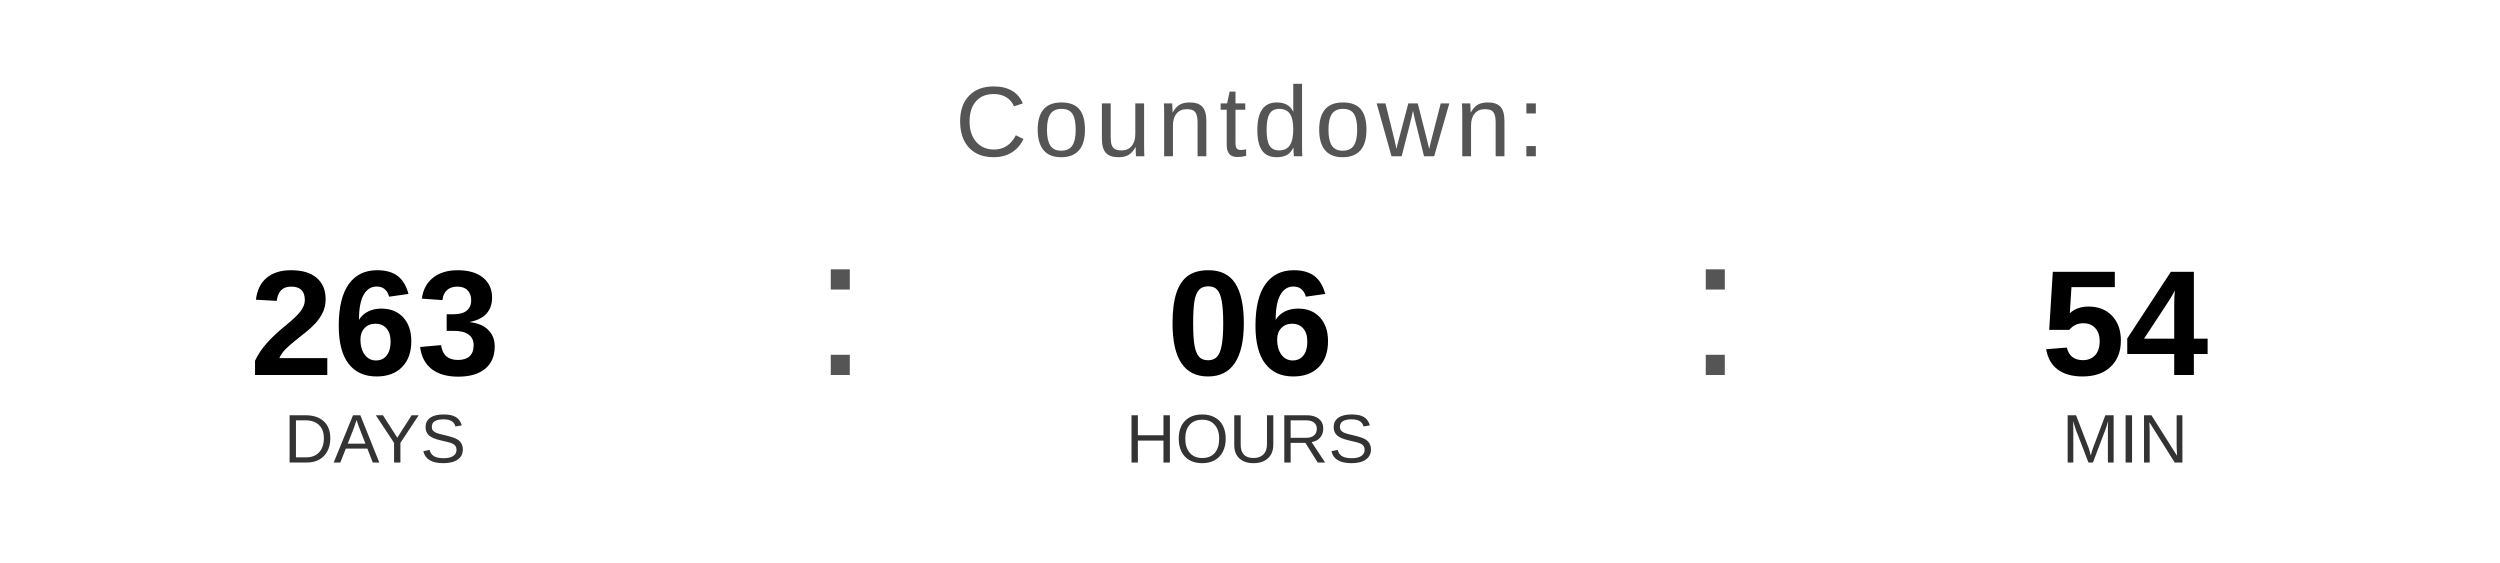
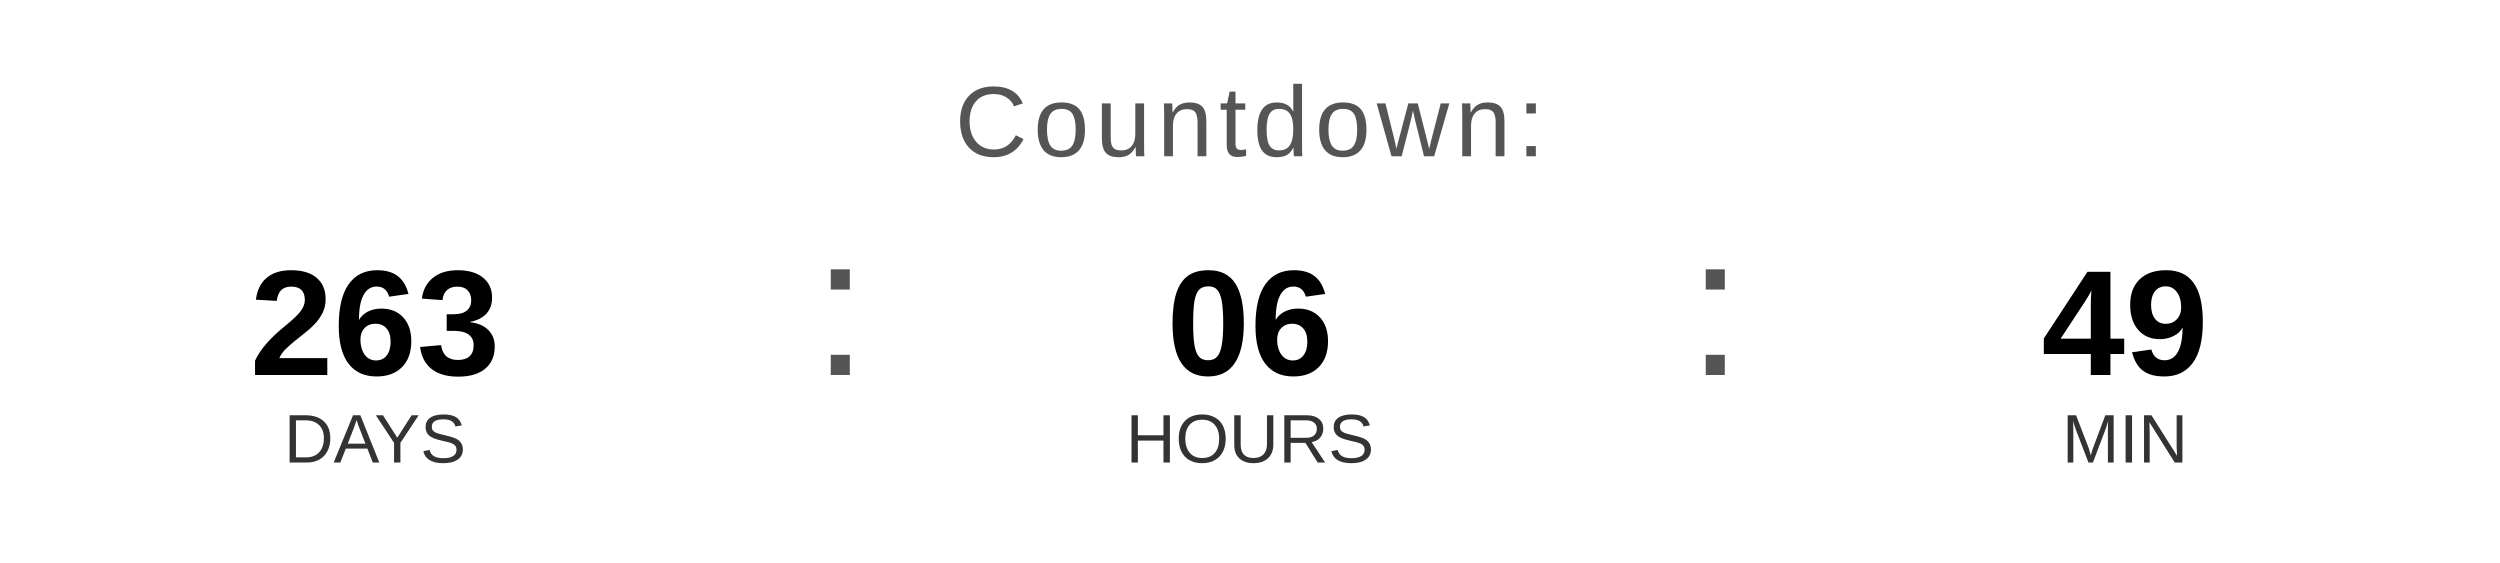
<svg xmlns="http://www.w3.org/2000/svg" width="400" height="90" viewBox="0 0 400 90">
  <text x="200" y="25" font-family="Arial, Helvetica, sans-serif" font-size="16" fill="#555555" text-anchor="middle" letter-spacing="1">
    Countdown:
  </text>
  <text x="60" y="60" font-family="Arial, Helvetica, sans-serif" font-size="24" font-weight="bold" fill="#000000" text-anchor="middle">263</text>
  <text x="60" y="74" font-family="Arial, Helvetica, sans-serif" font-size="11" fill="#333333" text-anchor="middle">DAYS</text>
  <text x="130" y="60" font-family="Arial, sans-serif" font-size="32" fill="#555555">:</text>
  <text x="200" y="60" font-family="Arial, Helvetica, sans-serif" font-size="24" font-weight="bold" fill="#000000" text-anchor="middle">06</text>
  <text x="200" y="74" font-family="Arial, Helvetica, sans-serif" font-size="11" fill="#333333" text-anchor="middle">HOURS</text>
  <text x="270" y="60" font-family="Arial, sans-serif" font-size="32" fill="#555555">:</text>
-   <text x="340" y="60" font-family="Arial, Helvetica, sans-serif" font-size="24" font-weight="bold" fill="#000000" text-anchor="middle">54</text>
+   <text x="340" y="60" font-family="Arial, Helvetica, sans-serif" font-size="24" font-weight="bold" fill="#000000" text-anchor="middle">49</text>
  <text x="340" y="74" font-family="Arial, Helvetica, sans-serif" font-size="11" fill="#333333" text-anchor="middle">MIN</text>
</svg>
